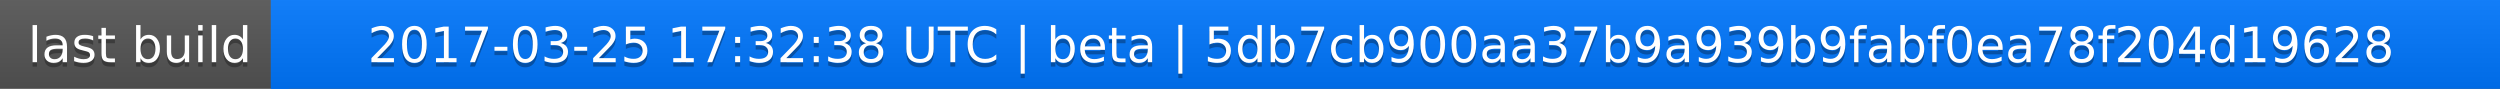
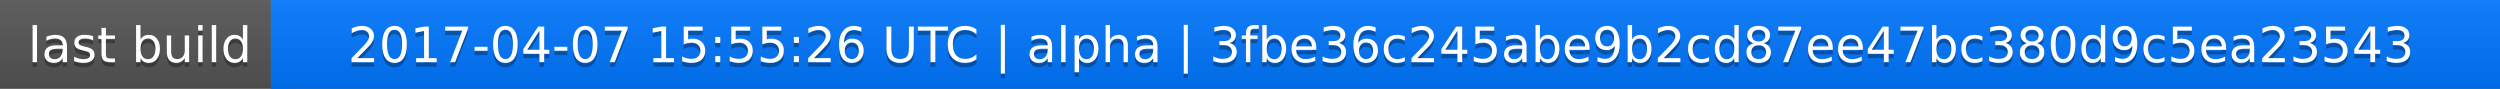
<svg xmlns="http://www.w3.org/2000/svg" width="563" height="20">
  <linearGradient id="a" x2="0" y2="100%">
    <stop offset="0" stop-color="#bbb" stop-opacity=".1" />
    <stop offset="1" stop-opacity=".1" />
  </linearGradient>
  <rect rx="0" width="563" height="20" fill="#555" />
  <rect rx="0" x="61" width="502" height="20" fill="#07f" />
  <path fill="#07f" d="M61 0h4v20h-4z" />
  <rect rx="0" width="563" height="20" fill="url(#a)" />
  <g fill="#fff" text-anchor="middle" font-family="DejaVu Sans,Verdana,Geneva,sans-serif" font-size="11">
    <text x="31.5" y="15" fill="#010101" fill-opacity=".3">last build</text>
    <text x="31.5" y="14">last build</text>
-     <text x="311" y="15" fill="#010101" fill-opacity=".3">2017-03-25 17:32:38 UTC | beta | 5db7cb900aa37b9a939b9fabf0ea78f204d19628</text>
-     <text x="311" y="14">2017-03-25 17:32:38 UTC | beta | 5db7cb900aa37b9a939b9fabf0ea78f204d19628</text>
+     <text x="311" y="15" fill="#010101" fill-opacity=".3">2017-04-07 15:55:26 UTC | alpha | 3fbe36c245abe9b2cd87ee47bc380d9c5ea23543</text>
+     <text x="311" y="14">2017-04-07 15:55:26 UTC | alpha | 3fbe36c245abe9b2cd87ee47bc380d9c5ea23543</text>
  </g>
</svg>
